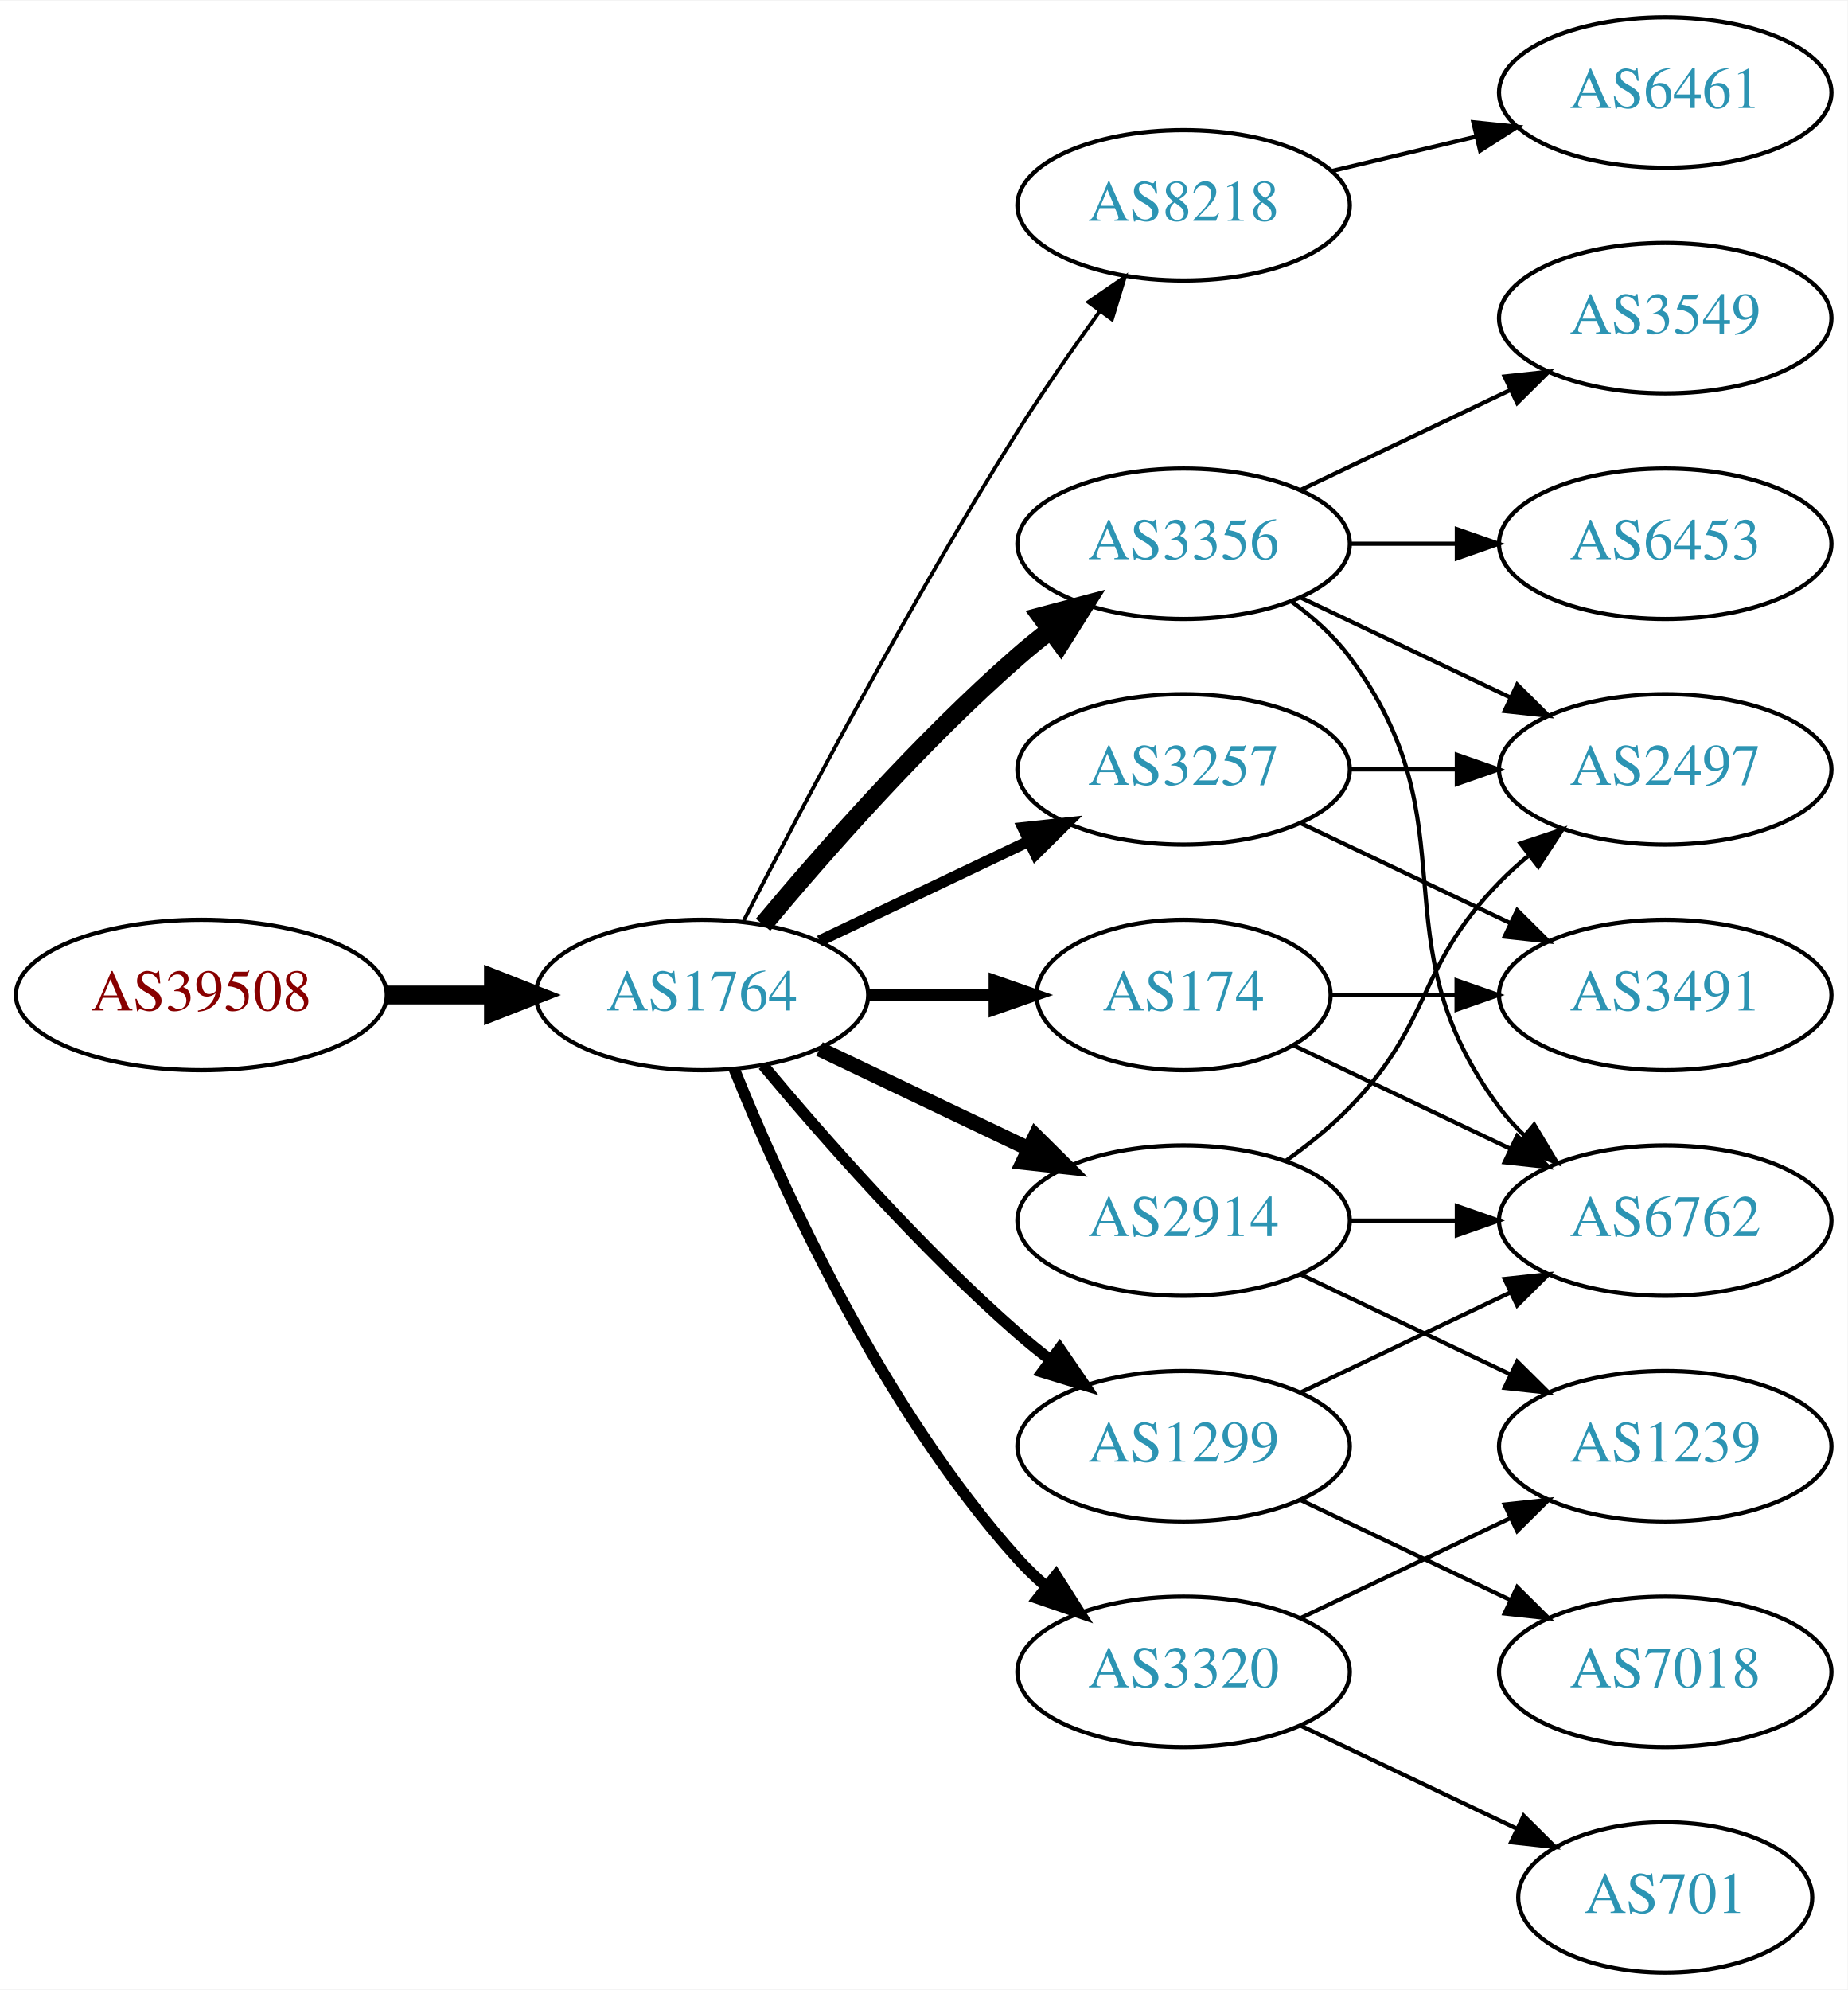
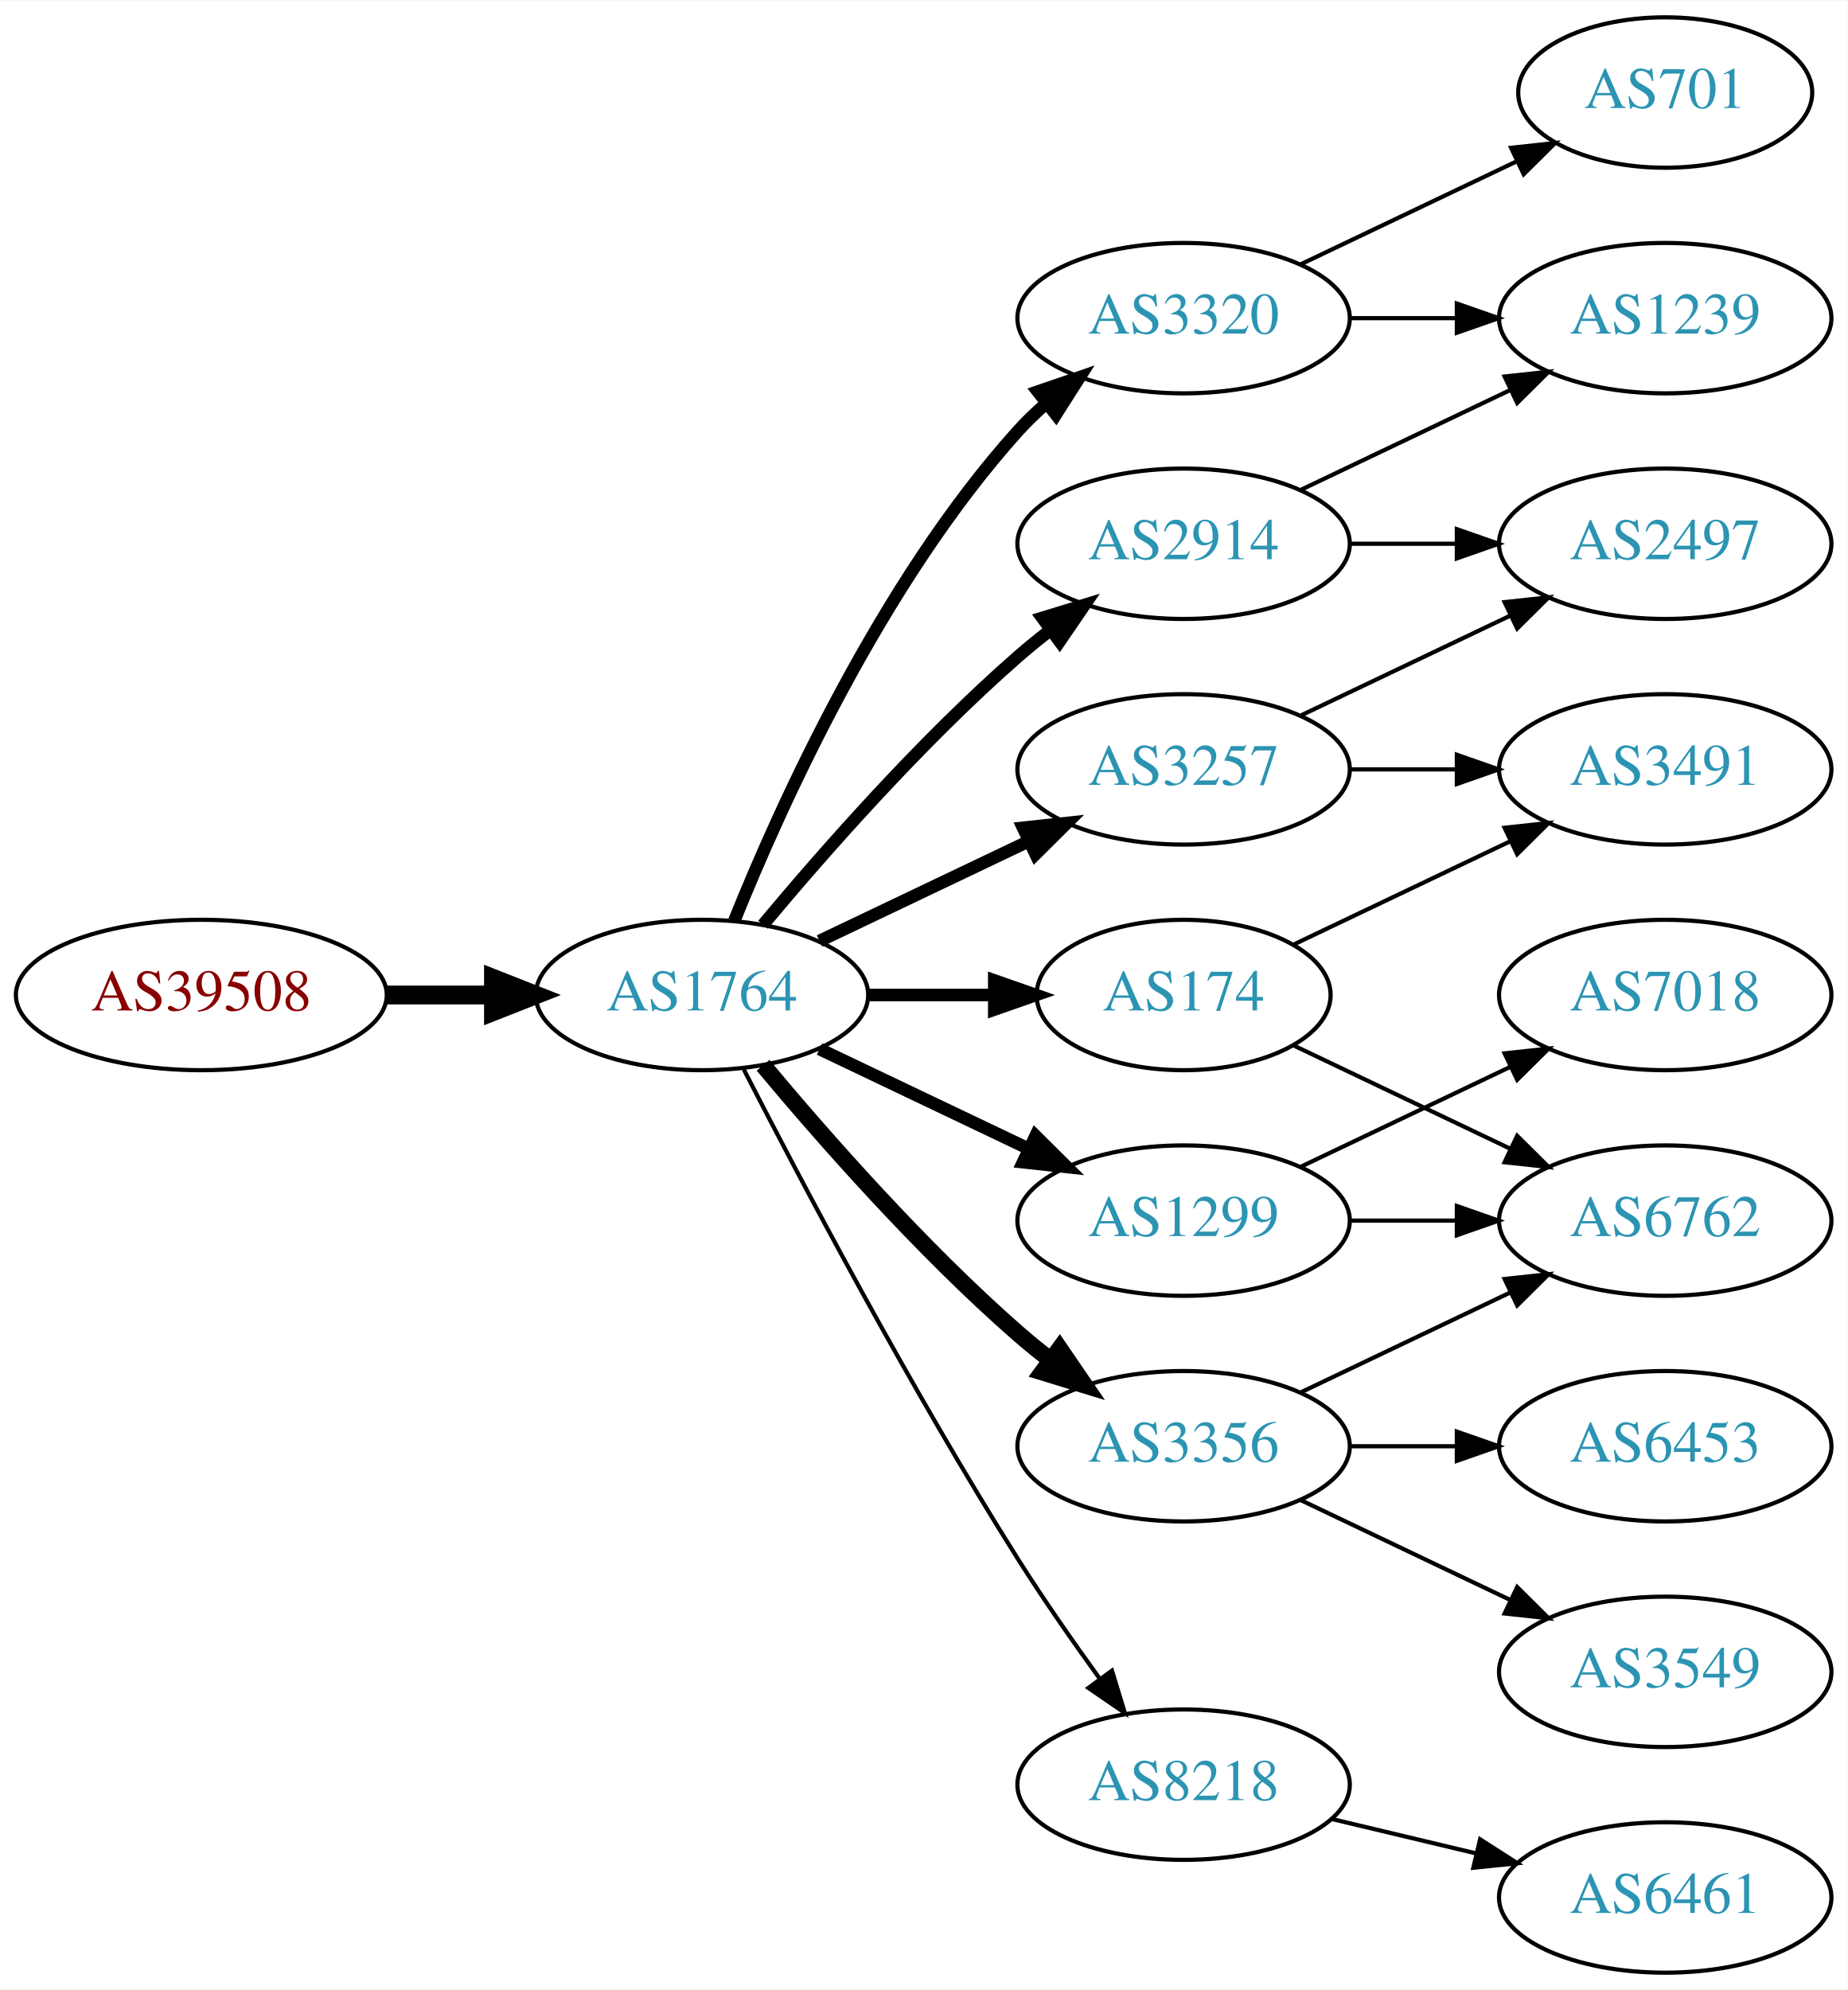
<svg xmlns="http://www.w3.org/2000/svg" xmlns:xlink="http://www.w3.org/1999/xlink" width="442pt" height="476pt" viewBox="0.00 0.00 442.27 476.00">
  <g id="graph0" class="graph" transform="scale(1 1) rotate(0) translate(4 472)">
    <polygon fill="white" stroke="none" points="-4,4 -4,-472 438.271,-472 438.271,4 -4,4" />
    <g id="node1" class="node">
      <g id="a_node1">
        <a xlink:href="/asn/39508" xlink:title="AS39508 ~ AXIANS ICT Austria GmbH [AT]">
          <ellipse fill="#ffffff" stroke="black" cx="44.196" cy="-234" rx="44.393" ry="18" />
          <text text-anchor="middle" x="44.196" y="-230.3" font-family="Times,serif" font-size="14.00" fill="#880000">AS39508</text>
        </a>
      </g>
    </g>
    <g id="node2" class="node">
      <g id="a_node2">
        <a xlink:href="/asn/1764" xlink:title="AS1764 ~ NEXTLAYER-AS [AT]">
          <ellipse fill="#ffffff" stroke="black" cx="164.039" cy="-234" rx="39.794" ry="18" />
          <text text-anchor="middle" x="164.039" y="-230.3" font-family="Times,serif" font-size="14.00" fill="#2c94b3">AS1764</text>
        </a>
      </g>
    </g>
    <g id="edge1" class="edge">
      <path fill="none" stroke="black" stroke-width="4.5" d="M88.407,-234C96.72,-234 105.482,-234 113.965,-234" />
      <polygon fill="black" stroke="black" stroke-width="4.5" points="114.123,-237.938 124.123,-234 114.123,-230.063 114.123,-237.938" />
    </g>
    <g id="node3" class="node">
      <g id="a_node3">
-         <a xlink:href="/asn/8218" xlink:title="AS8218 ~ legacy Neotelecoms [FR]">
-           <ellipse fill="#ffffff" stroke="black" cx="279.332" cy="-423" rx="39.794" ry="18" />
-           <text text-anchor="middle" x="279.332" y="-419.3" font-family="Times,serif" font-size="14.00" fill="#2c94b3">AS8218</text>
+         <a xlink:href="/asn/2914" xlink:title="AS2914 ~ NTT America, Inc. [US]">
+           <ellipse fill="#ffffff" stroke="black" cx="279.332" cy="-342" rx="39.794" ry="18" />
+           <text text-anchor="middle" x="279.332" y="-338.3" font-family="Times,serif" font-size="14.00" fill="#2c94b3">AS2914</text>
        </a>
      </g>
    </g>
    <g id="edge2" class="edge">
-       <path fill="none" stroke="black" stroke-width="0.9" d="M174.065,-251.852C187.501,-278.055 213.95,-328.237 239.685,-369 245.748,-378.604 252.868,-388.813 259.333,-397.739" />
-       <polygon fill="black" stroke="black" stroke-width="0.9" points="256.54,-399.848 265.276,-405.843 262.185,-395.709 256.54,-399.848" />
+       <path fill="none" stroke="black" stroke-width="3" d="M178.669,-250.817C192.951,-267.929 216.498,-294.745 239.685,-315 242.151,-317.154 244.789,-319.294 247.487,-321.372" />
+       <polygon fill="black" stroke="black" stroke-width="3" points="245.512,-324.264 255.641,-327.37 249.66,-318.625 245.512,-324.264" />
    </g>
    <g id="node4" class="node">
      <g id="a_node4">
-         <a xlink:href="/asn/3356" xlink:title="AS3356 ~ Level 3 Parent, LLC [US]">
-           <ellipse fill="#ffffff" stroke="black" cx="279.332" cy="-342" rx="39.794" ry="18" />
-           <text text-anchor="middle" x="279.332" y="-338.3" font-family="Times,serif" font-size="14.00" fill="#2c94b3">AS3356</text>
+         <a xlink:href="/asn/1299" xlink:title="AS1299 ~ Telia Carrier [EU]">
+           <ellipse fill="#ffffff" stroke="black" cx="279.332" cy="-180" rx="39.794" ry="18" />
+           <text text-anchor="middle" x="279.332" y="-176.3" font-family="Times,serif" font-size="14.00" fill="#2c94b3">AS1299</text>
        </a>
      </g>
    </g>
    <g id="edge3" class="edge">
-       <path fill="none" stroke="black" stroke-width="4.5" d="M178.669,-250.817C192.951,-267.929 216.498,-294.745 239.685,-315 242.151,-317.154 244.789,-319.294 247.487,-321.372" />
-       <polygon fill="black" stroke="black" stroke-width="4.5" points="245.252,-324.616 255.641,-327.37 249.919,-318.273 245.252,-324.616" />
+       <path fill="none" stroke="black" stroke-width="3" d="M192.175,-221.066C207.169,-213.919 225.99,-204.948 242.213,-197.215" />
+       <polygon fill="black" stroke="black" stroke-width="3" points="243.895,-200.291 251.417,-192.829 240.884,-193.972 243.895,-200.291" />
    </g>
    <g id="node5" class="node">
      <g id="a_node5">
-         <a xlink:href="/asn/2914" xlink:title="AS2914 ~ NTT America, Inc. [US]">
-           <ellipse fill="#ffffff" stroke="black" cx="279.332" cy="-180" rx="39.794" ry="18" />
-           <text text-anchor="middle" x="279.332" y="-176.3" font-family="Times,serif" font-size="14.00" fill="#2c94b3">AS2914</text>
+         <a xlink:href="/asn/8218" xlink:title="AS8218 ~ legacy Neotelecoms [FR]">
+           <ellipse fill="#ffffff" stroke="black" cx="279.332" cy="-45" rx="39.794" ry="18" />
+           <text text-anchor="middle" x="279.332" y="-41.3" font-family="Times,serif" font-size="14.00" fill="#2c94b3">AS8218</text>
        </a>
      </g>
    </g>
    <g id="edge4" class="edge">
-       <path fill="none" stroke="black" stroke-width="3.6" d="M192.175,-221.066C207.169,-213.919 225.99,-204.948 242.213,-197.215" />
-       <polygon fill="black" stroke="black" stroke-width="3.6" points="243.895,-200.291 251.417,-192.829 240.884,-193.972 243.895,-200.291" />
+       <path fill="none" stroke="black" d="M174.065,-216.148C187.501,-189.945 213.95,-139.763 239.685,-99 245.748,-89.396 252.868,-79.187 259.333,-70.261" />
+       <polygon fill="black" stroke="black" points="262.185,-72.291 265.276,-62.157 256.54,-68.152 262.185,-72.291" />
    </g>
    <g id="node6" class="node">
      <g id="a_node6">
-         <a xlink:href="/asn/1299" xlink:title="AS1299 ~ Telia Carrier [EU]">
-           <ellipse fill="#ffffff" stroke="black" cx="279.332" cy="-126" rx="39.794" ry="18" />
-           <text text-anchor="middle" x="279.332" y="-122.3" font-family="Times,serif" font-size="14.00" fill="#2c94b3">AS1299</text>
-         </a>
-       </g>
-     </g>
-     <g id="edge5" class="edge">
-       <path fill="none" stroke="black" stroke-width="2.7" d="M178.669,-217.183C192.951,-200.071 216.498,-173.255 239.685,-153 242.151,-150.846 244.789,-148.706 247.487,-146.628" />
-       <polygon fill="black" stroke="black" stroke-width="2.7" points="249.66,-149.375 255.641,-140.63 245.512,-143.736 249.66,-149.375" />
-     </g>
-     <g id="node7" class="node">
-       <g id="a_node7">
        <a xlink:href="/asn/174" xlink:title="AS174 ~ Cogent Communications [US]">
          <ellipse fill="#ffffff" stroke="black" cx="279.332" cy="-234" rx="35.194" ry="18" />
          <text text-anchor="middle" x="279.332" y="-230.3" font-family="Times,serif" font-size="14.00" fill="#2c94b3">AS174</text>
        </a>
      </g>
    </g>
+     <g id="edge5" class="edge">
+       <path fill="none" stroke="black" stroke-width="3" d="M203.711,-234C213.416,-234 223.907,-234 233.87,-234" />
+       <polygon fill="black" stroke="black" stroke-width="3" points="234.006,-237.5 244.006,-234 234.006,-230.5 234.006,-237.5" />
+     </g>
+     <g id="node7" class="node">
+       <g id="a_node7">
+         <a xlink:href="/asn/3320" xlink:title="AS3320 ~ DTAG [DE]">
+           <ellipse fill="#ffffff" stroke="black" cx="279.332" cy="-396" rx="39.794" ry="18" />
+           <text text-anchor="middle" x="279.332" y="-392.3" font-family="Times,serif" font-size="14.00" fill="#2c94b3">AS3320</text>
+         </a>
+       </g>
+     </g>
    <g id="edge6" class="edge">
-       <path fill="none" stroke="black" stroke-width="2.7" d="M203.711,-234C213.416,-234 223.907,-234 233.87,-234" />
-       <polygon fill="black" stroke="black" stroke-width="2.7" points="234.006,-237.5 244.006,-234 234.006,-230.5 234.006,-237.5" />
+       <path fill="none" stroke="black" stroke-width="3" d="M171.786,-251.787C182.837,-279.243 206.891,-332.578 239.685,-369 241.688,-371.224 243.906,-373.363 246.239,-375.397" />
+       <polygon fill="black" stroke="black" stroke-width="3" points="244.437,-378.433 254.458,-381.873 248.769,-372.935 244.437,-378.433" />
    </g>
    <g id="node8" class="node">
      <g id="a_node8">
-         <a xlink:href="/asn/3320" xlink:title="AS3320 ~ DTAG [DE]">
-           <ellipse fill="#ffffff" stroke="black" cx="279.332" cy="-72" rx="39.794" ry="18" />
-           <text text-anchor="middle" x="279.332" y="-68.3" font-family="Times,serif" font-size="14.00" fill="#2c94b3">AS3320</text>
-         </a>
-       </g>
-     </g>
-     <g id="edge7" class="edge">
-       <path fill="none" stroke="black" stroke-width="2.7" d="M171.786,-216.213C182.837,-188.757 206.891,-135.422 239.685,-99 241.688,-96.776 243.906,-94.637 246.239,-92.603" />
-       <polygon fill="black" stroke="black" stroke-width="2.7" points="248.769,-95.065 254.458,-86.127 244.437,-89.567 248.769,-95.065" />
-     </g>
-     <g id="node9" class="node">
-       <g id="a_node9">
        <a xlink:href="/asn/3257" xlink:title="AS3257 ~ GTT [DE]">
          <ellipse fill="#ffffff" stroke="black" cx="279.332" cy="-288" rx="39.794" ry="18" />
          <text text-anchor="middle" x="279.332" y="-284.3" font-family="Times,serif" font-size="14.00" fill="#2c94b3">AS3257</text>
        </a>
      </g>
    </g>
+     <g id="edge7" class="edge">
+       <path fill="none" stroke="black" stroke-width="3" d="M192.175,-246.934C207.169,-254.081 225.99,-263.052 242.213,-270.785" />
+       <polygon fill="black" stroke="black" stroke-width="3" points="240.884,-274.028 251.417,-275.171 243.895,-267.709 240.884,-274.028" />
+     </g>
+     <g id="node9" class="node">
+       <g id="a_node9">
+         <a xlink:href="/asn/3356" xlink:title="AS3356 ~ Level 3 Parent, LLC [US]">
+           <ellipse fill="#ffffff" stroke="black" cx="279.332" cy="-126" rx="39.794" ry="18" />
+           <text text-anchor="middle" x="279.332" y="-122.3" font-family="Times,serif" font-size="14.00" fill="#2c94b3">AS3356</text>
+         </a>
+       </g>
+     </g>
    <g id="edge8" class="edge">
-       <path fill="none" stroke="black" stroke-width="2.7" d="M192.175,-246.934C207.169,-254.081 225.99,-263.052 242.213,-270.785" />
-       <polygon fill="black" stroke="black" stroke-width="2.7" points="240.884,-274.028 251.417,-275.171 243.895,-267.709 240.884,-274.028" />
+       <path fill="none" stroke="black" stroke-width="4" d="M178.669,-217.183C192.951,-200.071 216.498,-173.255 239.685,-153 242.151,-150.846 244.789,-148.706 247.487,-146.628" />
+       <polygon fill="black" stroke="black" stroke-width="4" points="249.66,-149.375 255.641,-140.63 245.512,-143.736 249.66,-149.375" />
+     </g>
+     <g id="node12" class="node">
+       <g id="a_node12">
+         <a xlink:href="/asn/1239" xlink:title="AS1239 ~ Sprint [US]">
+           <ellipse fill="#ffffff" stroke="black" cx="394.625" cy="-396" rx="39.794" ry="18" />
+           <text text-anchor="middle" x="394.625" y="-392.3" font-family="Times,serif" font-size="14.00" fill="#2c94b3">AS1239</text>
+         </a>
+       </g>
+     </g>
+     <g id="edge17" class="edge">
+       <path fill="none" stroke="black" d="M307.468,-354.934C322.462,-362.081 341.283,-371.052 357.506,-378.785" />
+       <polygon fill="black" stroke="black" points="356.177,-382.028 366.71,-383.171 359.188,-375.709 356.177,-382.028" />
+     </g>
+     <g id="node16" class="node">
+       <g id="a_node16">
+         <a xlink:href="/asn/2497" xlink:title="AS2497 ~ Internet Initiative Japan Inc. [JP]">
+           <ellipse fill="#ffffff" stroke="black" cx="394.625" cy="-342" rx="39.794" ry="18" />
+           <text text-anchor="middle" x="394.625" y="-338.3" font-family="Times,serif" font-size="14.00" fill="#2c94b3">AS2497</text>
+         </a>
+       </g>
+     </g>
+     <g id="edge16" class="edge">
+       <path fill="none" stroke="black" d="M319.004,-342C327.207,-342 335.971,-342 344.503,-342" />
+       <polygon fill="black" stroke="black" points="344.742,-345.5 354.742,-342 344.742,-338.5 344.742,-345.5" />
+     </g>
+     <g id="node13" class="node">
+       <g id="a_node13">
+         <a xlink:href="/asn/7018" xlink:title="AS7018 ~ AT&amp;T Services, Inc. [US]">
+           <ellipse fill="#ffffff" stroke="black" cx="394.625" cy="-234" rx="39.794" ry="18" />
+           <text text-anchor="middle" x="394.625" y="-230.3" font-family="Times,serif" font-size="14.00" fill="#2c94b3">AS7018</text>
+         </a>
+       </g>
+     </g>
+     <g id="edge12" class="edge">
+       <path fill="none" stroke="black" d="M307.468,-192.934C322.462,-200.081 341.283,-209.052 357.506,-216.785" />
+       <polygon fill="black" stroke="black" points="356.177,-220.028 366.71,-221.171 359.188,-213.709 356.177,-220.028" />
+     </g>
+     <g id="node14" class="node">
+       <g id="a_node14">
+         <a xlink:href="/asn/6762" xlink:title="AS6762 ~ TELECOM ITALIA SPARKLE S.p.A. [IT]">
+           <ellipse fill="#ffffff" stroke="black" cx="394.625" cy="-180" rx="39.794" ry="18" />
+           <text text-anchor="middle" x="394.625" y="-176.3" font-family="Times,serif" font-size="14.00" fill="#2c94b3">AS6762</text>
+         </a>
+       </g>
+     </g>
+     <g id="edge13" class="edge">
+       <path fill="none" stroke="black" d="M319.004,-180C327.207,-180 335.971,-180 344.503,-180" />
+       <polygon fill="black" stroke="black" points="344.742,-183.5 354.742,-180 344.742,-176.5 344.742,-183.5" />
    </g>
    <g id="node10" class="node">
      <g id="a_node10">
        <a xlink:href="/asn/6461" xlink:title="AS6461 ~ Zayo Bandwidth [US]">
-           <ellipse fill="#ffffff" stroke="black" cx="394.625" cy="-450" rx="39.794" ry="18" />
-           <text text-anchor="middle" x="394.625" y="-446.3" font-family="Times,serif" font-size="14.00" fill="#2c94b3">AS6461</text>
+           <ellipse fill="#ffffff" stroke="black" cx="394.625" cy="-18" rx="39.794" ry="18" />
+           <text text-anchor="middle" x="394.625" y="-14.3" font-family="Times,serif" font-size="14.00" fill="#2c94b3">AS6461</text>
        </a>
      </g>
    </g>
    <g id="edge9" class="edge">
-       <path fill="none" stroke="black" d="M314.939,-431.248C325.81,-433.838 337.964,-436.735 349.407,-439.462" />
-       <polygon fill="black" stroke="black" points="348.69,-442.889 359.229,-441.803 350.313,-436.08 348.69,-442.889" />
+       <path fill="none" stroke="black" d="M314.939,-36.752C325.81,-34.162 337.964,-31.265 349.407,-28.538" />
+       <polygon fill="black" stroke="black" points="350.313,-31.92 359.229,-26.197 348.69,-25.111 350.313,-31.92" />
+     </g>
+     <g id="edge19" class="edge">
+       <path fill="none" stroke="black" d="M305.757,-221.881C321.059,-214.587 340.783,-205.186 357.665,-197.14" />
+       <polygon fill="black" stroke="black" points="359.184,-200.293 366.705,-192.831 356.172,-193.974 359.184,-200.293" />
+     </g>
+     <g id="node15" class="node">
+       <g id="a_node15">
+         <a xlink:href="/asn/3491" xlink:title="AS3491 ~ PCCW Global, Inc. [US]">
+           <ellipse fill="#ffffff" stroke="black" cx="394.625" cy="-288" rx="39.794" ry="18" />
+           <text text-anchor="middle" x="394.625" y="-284.3" font-family="Times,serif" font-size="14.00" fill="#2c94b3">AS3491</text>
+         </a>
+       </g>
+     </g>
+     <g id="edge18" class="edge">
+       <path fill="none" stroke="black" d="M305.757,-246.119C321.059,-253.413 340.783,-262.814 357.665,-270.86" />
+       <polygon fill="black" stroke="black" points="356.172,-274.026 366.705,-275.169 359.184,-267.707 356.172,-274.026" />
    </g>
    <g id="node11" class="node">
      <g id="a_node11">
-         <a xlink:href="/asn/2497" xlink:title="AS2497 ~ Internet Initiative Japan Inc. [JP]">
-           <ellipse fill="#ffffff" stroke="black" cx="394.625" cy="-288" rx="39.794" ry="18" />
-           <text text-anchor="middle" x="394.625" y="-284.3" font-family="Times,serif" font-size="14.00" fill="#2c94b3">AS2497</text>
+         <a xlink:href="/asn/701" xlink:title="AS701 ~ UUNET [US]">
+           <ellipse fill="#ffffff" stroke="black" cx="394.625" cy="-450" rx="35.194" ry="18" />
+           <text text-anchor="middle" x="394.625" y="-446.3" font-family="Times,serif" font-size="14.00" fill="#2c94b3">AS701</text>
        </a>
      </g>
    </g>
    <g id="edge10" class="edge">
-       <path fill="none" stroke="black" d="M307.468,-329.066C322.462,-321.919 341.283,-312.948 357.506,-305.215" />
-       <polygon fill="black" stroke="black" points="359.188,-308.291 366.71,-300.829 356.177,-301.972 359.188,-308.291" />
-     </g>
-     <g id="node12" class="node">
-       <g id="a_node12">
-         <a xlink:href="/asn/6762" xlink:title="AS6762 ~ TELECOM ITALIA SPARKLE S.p.A. [IT]">
-           <ellipse fill="#ffffff" stroke="black" cx="394.625" cy="-180" rx="39.794" ry="18" />
-           <text text-anchor="middle" x="394.625" y="-176.3" font-family="Times,serif" font-size="14.00" fill="#2c94b3">AS6762</text>
-         </a>
-       </g>
+       <path fill="none" stroke="black" d="M307.468,-408.934C322.9,-416.29 342.385,-425.577 358.92,-433.459" />
+       <polygon fill="black" stroke="black" points="357.729,-436.768 368.262,-437.911 360.741,-430.449 357.729,-436.768" />
    </g>
    <g id="edge11" class="edge">
-       <path fill="none" stroke="black" d="M305.262,-328.118C310.338,-324.389 315.256,-319.984 318.978,-315 349.249,-274.458 324.707,-247.542 354.978,-207 356.723,-204.664 358.73,-202.455 360.893,-200.383" />
-       <polygon fill="black" stroke="black" points="363.253,-202.973 368.694,-193.882 358.771,-197.595 363.253,-202.973" />
-     </g>
-     <g id="node13" class="node">
-       <g id="a_node13">
-         <a xlink:href="/asn/6453" xlink:title="AS6453 ~ TATA COMMUNICATIONS (AMERICA) INC [US]">
-           <ellipse fill="#ffffff" stroke="black" cx="394.625" cy="-342" rx="39.794" ry="18" />
-           <text text-anchor="middle" x="394.625" y="-338.3" font-family="Times,serif" font-size="14.00" fill="#2c94b3">AS6453</text>
-         </a>
-       </g>
-     </g>
-     <g id="edge12" class="edge">
-       <path fill="none" stroke="black" d="M319.004,-342C327.207,-342 335.971,-342 344.503,-342" />
-       <polygon fill="black" stroke="black" points="344.742,-345.5 354.742,-342 344.742,-338.5 344.742,-345.5" />
-     </g>
-     <g id="node14" class="node">
-       <g id="a_node14">
+       <path fill="none" stroke="black" d="M319.004,-396C327.207,-396 335.971,-396 344.503,-396" />
+       <polygon fill="black" stroke="black" points="344.742,-399.5 354.742,-396 344.742,-392.5 344.742,-399.5" />
+     </g>
+     <g id="edge14" class="edge">
+       <path fill="none" stroke="black" d="M319.004,-288C327.207,-288 335.971,-288 344.503,-288" />
+       <polygon fill="black" stroke="black" points="344.742,-291.5 354.742,-288 344.742,-284.5 344.742,-291.5" />
+     </g>
+     <g id="edge15" class="edge">
+       <path fill="none" stroke="black" d="M307.468,-300.934C322.462,-308.081 341.283,-317.052 357.506,-324.785" />
+       <polygon fill="black" stroke="black" points="356.177,-328.028 366.71,-329.171 359.188,-321.709 356.177,-328.028" />
+     </g>
+     <g id="edge20" class="edge">
+       <path fill="none" stroke="black" d="M307.468,-138.934C322.462,-146.081 341.283,-155.052 357.506,-162.785" />
+       <polygon fill="black" stroke="black" points="356.177,-166.028 366.71,-167.171 359.188,-159.709 356.177,-166.028" />
+     </g>
+     <g id="node17" class="node">
+       <g id="a_node17">
        <a xlink:href="/asn/3549" xlink:title="AS3549 ~ Level 3 Parent, LLC [US]">
-           <ellipse fill="#ffffff" stroke="black" cx="394.625" cy="-396" rx="39.794" ry="18" />
-           <text text-anchor="middle" x="394.625" y="-392.3" font-family="Times,serif" font-size="14.00" fill="#2c94b3">AS3549</text>
-         </a>
-       </g>
-     </g>
-     <g id="edge13" class="edge">
-       <path fill="none" stroke="black" d="M307.468,-354.934C322.462,-362.081 341.283,-371.052 357.506,-378.785" />
-       <polygon fill="black" stroke="black" points="356.177,-382.028 366.71,-383.171 359.188,-375.709 356.177,-382.028" />
+           <ellipse fill="#ffffff" stroke="black" cx="394.625" cy="-72" rx="39.794" ry="18" />
+           <text text-anchor="middle" x="394.625" y="-68.3" font-family="Times,serif" font-size="14.00" fill="#2c94b3">AS3549</text>
+         </a>
+       </g>
    </g>
    <g id="edge21" class="edge">
-       <path fill="none" stroke="black" d="M303.926,-194.389C309.182,-198.148 314.513,-202.437 318.978,-207 339.151,-227.617 334.806,-240.383 354.978,-261 357.071,-263.139 359.354,-265.218 361.731,-267.21" />
-       <polygon fill="black" stroke="black" points="359.974,-270.275 370.031,-273.611 364.249,-264.732 359.974,-270.275" />
-     </g>
-     <g id="edge20" class="edge">
-       <path fill="none" stroke="black" d="M319.004,-180C327.207,-180 335.971,-180 344.503,-180" />
-       <polygon fill="black" stroke="black" points="344.742,-183.5 354.742,-180 344.742,-176.5 344.742,-183.5" />
+       <path fill="none" stroke="black" d="M307.468,-113.066C322.462,-105.919 341.283,-96.948 357.506,-89.215" />
+       <polygon fill="black" stroke="black" points="359.188,-92.291 366.71,-84.829 356.177,-85.972 359.188,-92.291" />
    </g>
    <g id="node18" class="node">
      <g id="a_node18">
-         <a xlink:href="/asn/1239" xlink:title="AS1239 ~ Sprint [US]">
+         <a xlink:href="/asn/6453" xlink:title="AS6453 ~ TATA COMMUNICATIONS (AMERICA) INC [US]">
          <ellipse fill="#ffffff" stroke="black" cx="394.625" cy="-126" rx="39.794" ry="18" />
-           <text text-anchor="middle" x="394.625" y="-122.3" font-family="Times,serif" font-size="14.00" fill="#2c94b3">AS1239</text>
+           <text text-anchor="middle" x="394.625" y="-122.3" font-family="Times,serif" font-size="14.00" fill="#2c94b3">AS6453</text>
        </a>
      </g>
    </g>
    <g id="edge22" class="edge">
-       <path fill="none" stroke="black" d="M307.468,-167.066C322.462,-159.919 341.283,-150.948 357.506,-143.215" />
-       <polygon fill="black" stroke="black" points="359.188,-146.291 366.71,-138.829 356.177,-139.972 359.188,-146.291" />
-     </g>
-     <g id="edge15" class="edge">
-       <path fill="none" stroke="black" d="M307.468,-138.934C322.462,-146.081 341.283,-155.052 357.506,-162.785" />
-       <polygon fill="black" stroke="black" points="356.177,-166.028 366.71,-167.171 359.188,-159.709 356.177,-166.028" />
-     </g>
-     <g id="node15" class="node">
-       <g id="a_node15">
-         <a xlink:href="/asn/7018" xlink:title="AS7018 ~ AT&amp;T Services, Inc. [US]">
-           <ellipse fill="#ffffff" stroke="black" cx="394.625" cy="-72" rx="39.794" ry="18" />
-           <text text-anchor="middle" x="394.625" y="-68.3" font-family="Times,serif" font-size="14.00" fill="#2c94b3">AS7018</text>
-         </a>
-       </g>
-     </g>
-     <g id="edge14" class="edge">
-       <path fill="none" stroke="black" d="M307.468,-113.066C322.462,-105.919 341.283,-96.948 357.506,-89.215" />
-       <polygon fill="black" stroke="black" points="359.188,-92.291 366.71,-84.829 356.177,-85.972 359.188,-92.291" />
-     </g>
-     <g id="edge16" class="edge">
-       <path fill="none" stroke="black" d="M305.757,-221.881C321.059,-214.587 340.783,-205.186 357.665,-197.14" />
-       <polygon fill="black" stroke="black" points="359.184,-200.293 366.705,-192.831 356.172,-193.974 359.184,-200.293" />
-     </g>
-     <g id="node16" class="node">
-       <g id="a_node16">
-         <a xlink:href="/asn/3491" xlink:title="AS3491 ~ PCCW Global, Inc. [US]">
-           <ellipse fill="#ffffff" stroke="black" cx="394.625" cy="-234" rx="39.794" ry="18" />
-           <text text-anchor="middle" x="394.625" y="-230.3" font-family="Times,serif" font-size="14.00" fill="#2c94b3">AS3491</text>
-         </a>
-       </g>
-     </g>
-     <g id="edge17" class="edge">
-       <path fill="none" stroke="black" d="M314.631,-234C324.008,-234 334.358,-234 344.393,-234" />
-       <polygon fill="black" stroke="black" points="344.681,-237.5 354.681,-234 344.681,-230.5 344.681,-237.5" />
-     </g>
-     <g id="node17" class="node">
-       <g id="a_node17">
-         <a xlink:href="/asn/701" xlink:title="AS701 ~ UUNET [US]">
-           <ellipse fill="#ffffff" stroke="black" cx="394.625" cy="-18" rx="35.194" ry="18" />
-           <text text-anchor="middle" x="394.625" y="-14.3" font-family="Times,serif" font-size="14.00" fill="#2c94b3">AS701</text>
-         </a>
-       </g>
-     </g>
-     <g id="edge18" class="edge">
-       <path fill="none" stroke="black" d="M307.468,-59.066C322.9,-51.71 342.385,-42.423 358.92,-34.541" />
-       <polygon fill="black" stroke="black" points="360.741,-37.551 368.262,-30.089 357.729,-31.232 360.741,-37.551" />
-     </g>
-     <g id="edge19" class="edge">
-       <path fill="none" stroke="black" d="M307.468,-84.934C322.462,-92.081 341.283,-101.052 357.506,-108.785" />
-       <polygon fill="black" stroke="black" points="356.177,-112.028 366.71,-113.171 359.188,-105.709 356.177,-112.028" />
-     </g>
-     <g id="edge23" class="edge">
-       <path fill="none" stroke="black" d="M319.004,-288C327.207,-288 335.971,-288 344.503,-288" />
-       <polygon fill="black" stroke="black" points="344.742,-291.5 354.742,-288 344.742,-284.5 344.742,-291.5" />
-     </g>
-     <g id="edge24" class="edge">
-       <path fill="none" stroke="black" d="M307.468,-275.066C322.462,-267.919 341.283,-258.948 357.506,-251.215" />
-       <polygon fill="black" stroke="black" points="359.188,-254.291 366.71,-246.829 356.177,-247.972 359.188,-254.291" />
+       <path fill="none" stroke="black" d="M319.004,-126C327.207,-126 335.971,-126 344.503,-126" />
+       <polygon fill="black" stroke="black" points="344.742,-129.5 354.742,-126 344.742,-122.5 344.742,-129.5" />
    </g>
  </g>
</svg>
